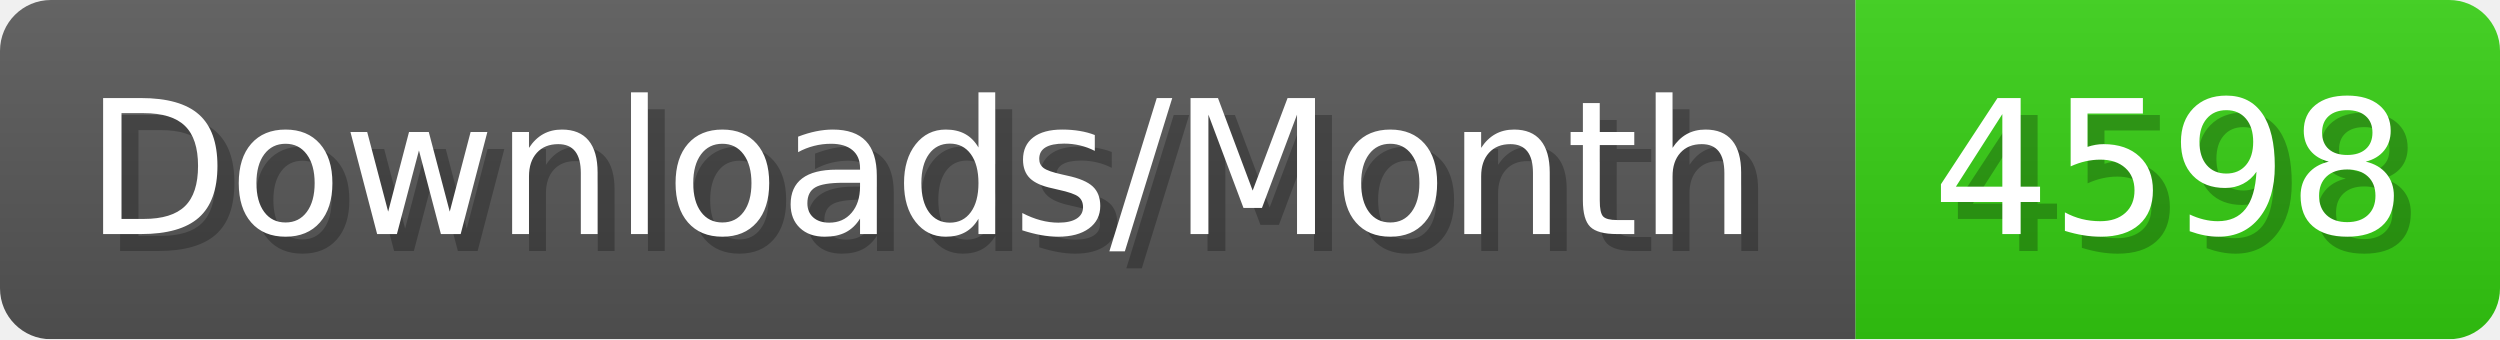
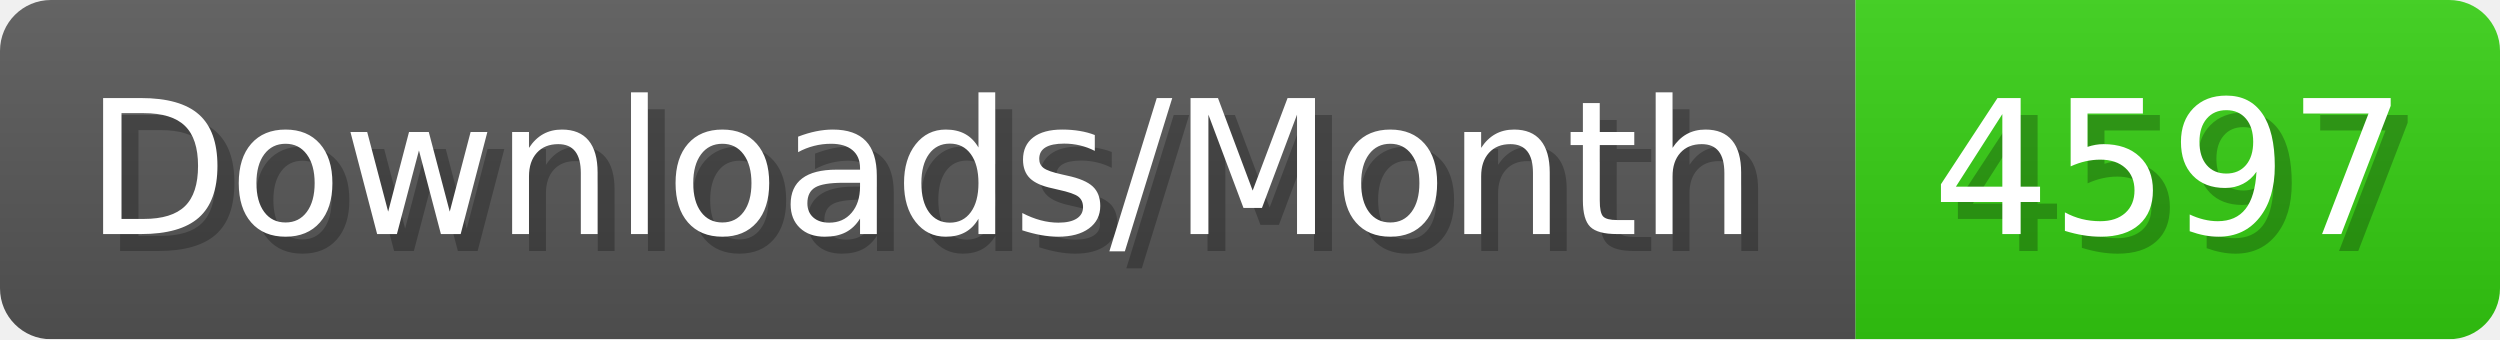
- <svg xmlns="http://www.w3.org/2000/svg" width="147.4" height="20" viewBox="0 0 1474 200" role="img" aria-label="Downloads/Month: 4598">
+ <svg xmlns="http://www.w3.org/2000/svg" width="147.4" height="20" viewBox="0 0 1474 200" role="img" aria-label="Downloads/Month: 4597">
  <linearGradient id="YlXUI" x2="0" y2="100%">
    <stop offset="0" stop-opacity=".1" stop-color="#EEE" />
    <stop offset="1" stop-opacity=".1" />
  </linearGradient>
  <mask id="JHhop">
    <rect width="1474" height="200" rx="30" fill="#FFF" />
  </mask>
  <g mask="url(#JHhop)">
    <rect width="1094" height="200" fill="#555" />
    <rect width="380" height="200" fill="#3C1" x="1094" />
    <rect width="1474" height="200" fill="url(#YlXUI)" />
  </g>
  <g aria-hidden="true" fill="#fff" text-anchor="start" font-family="Verdana,DejaVu Sans,sans-serif" font-size="110">
    <text x="60" y="148" textLength="994" fill="#000" opacity="0.25">Downloads/Month</text>
    <text x="50" y="138" textLength="994">Downloads/Month</text>
-     <text x="1149" y="148" textLength="280" fill="#000" opacity="0.25">4598</text>
-     <text x="1139" y="138" textLength="280">4598</text>
+     <text x="1149" y="148" textLength="280" fill="#000" opacity="0.25">4597</text>
+     <text x="1139" y="138" textLength="280">4597</text>
  </g>
</svg>
